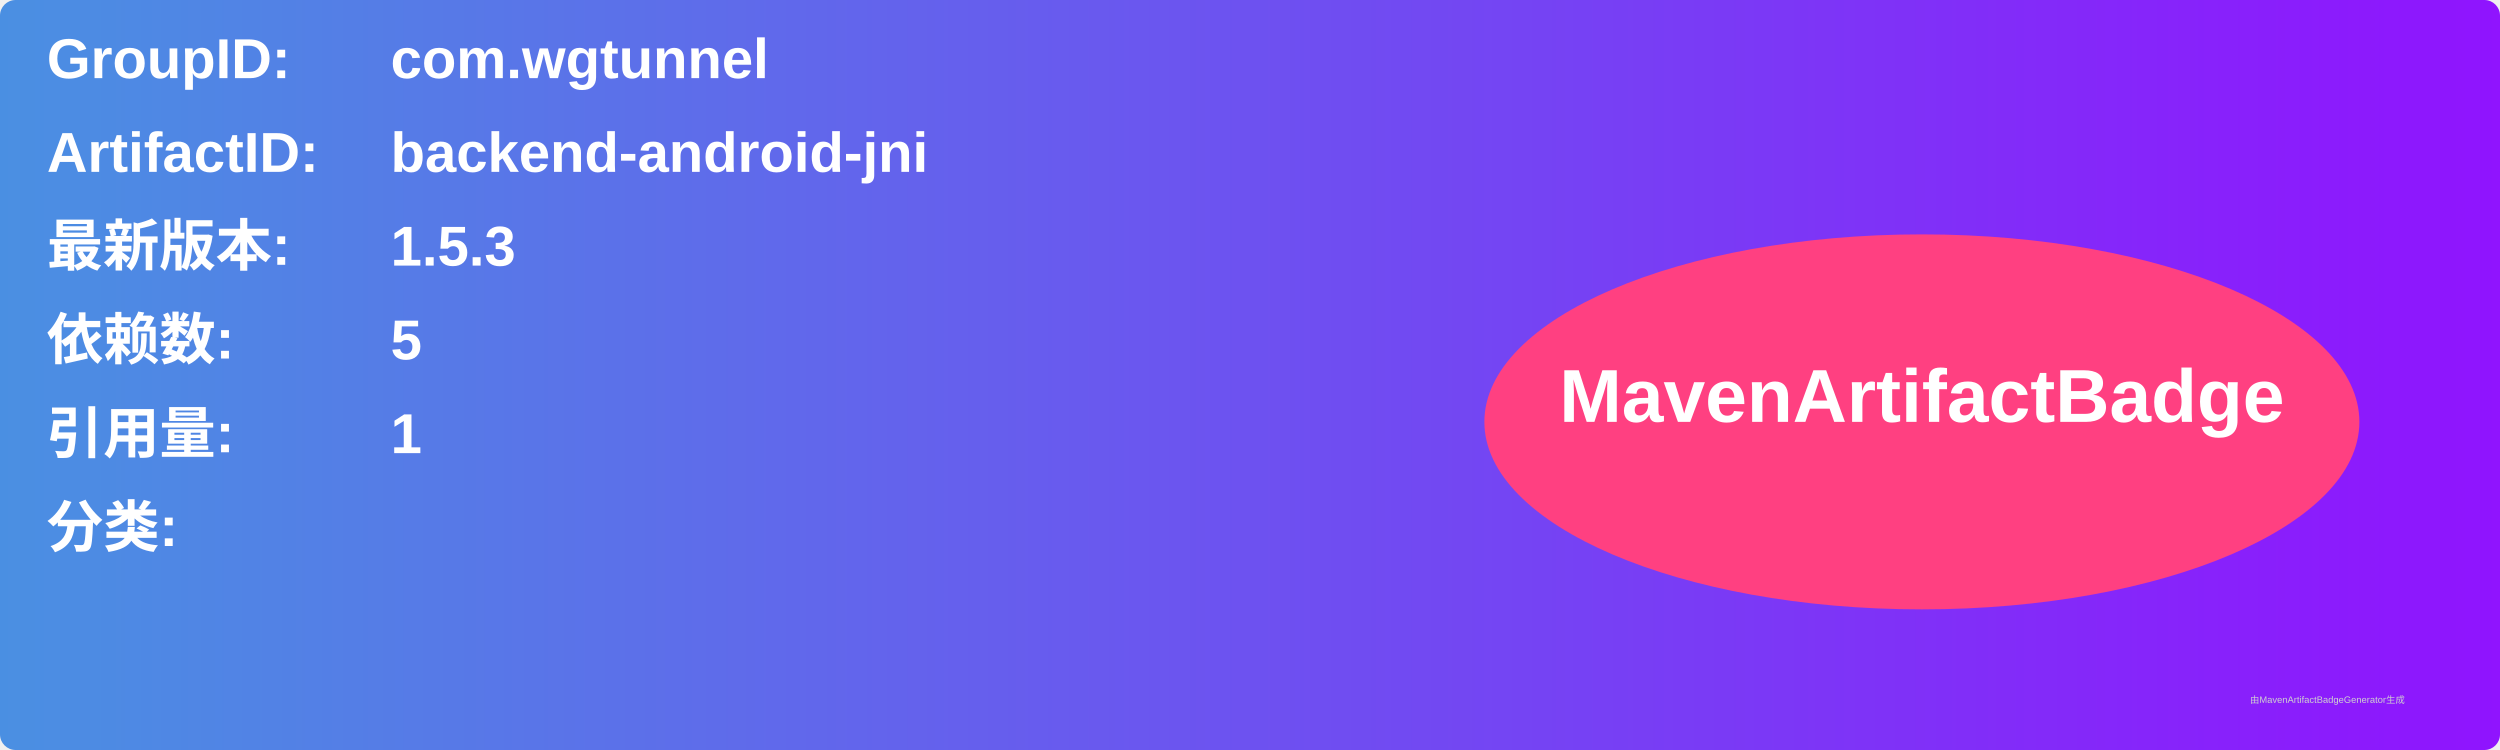
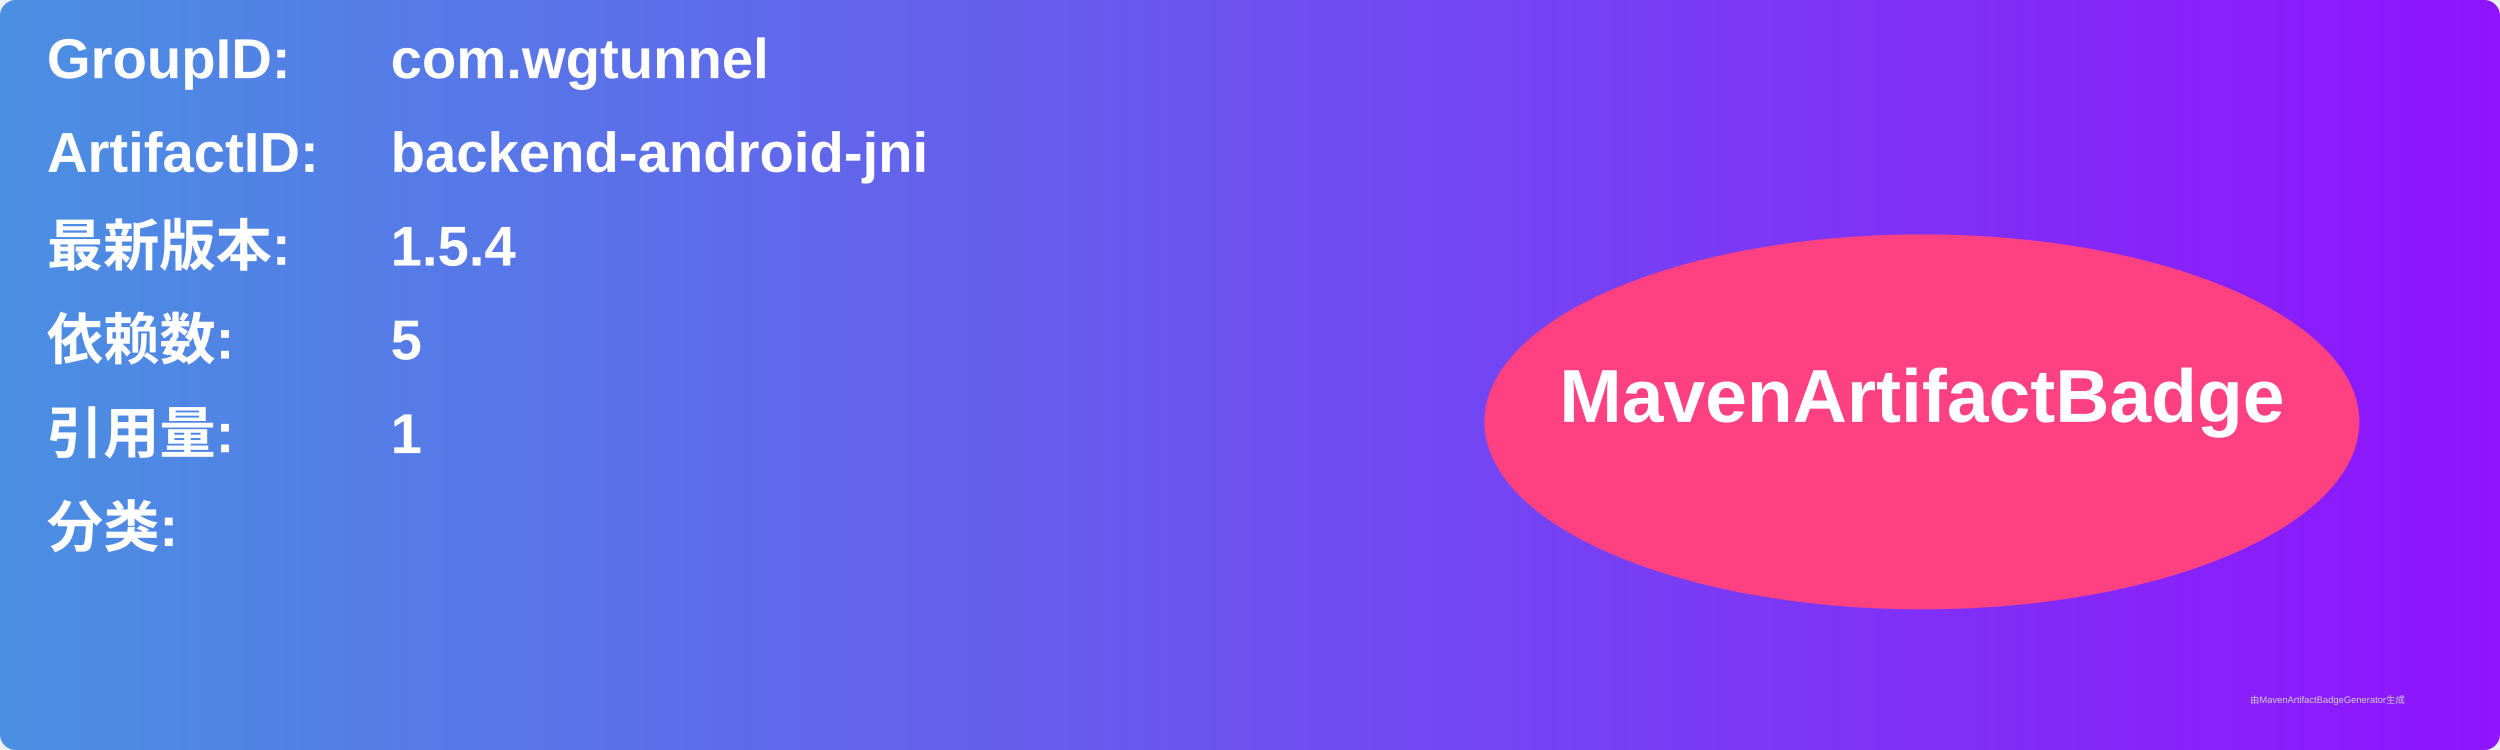
<svg xmlns="http://www.w3.org/2000/svg" width="800" height="240" viewBox="0 0 800 240">
  <linearGradient id="grad" x1="0%" y1="0%" x2="100%" y2="0%">
    <stop offset="0%" stop-color="#4a90e2" />
    <stop offset="100%" stop-color="#9013fe" />
  </linearGradient>
  <rect width="100%" height="100%" rx="5" ry="5" fill="url(#grad)" />
  <g transform="translate(15, 15)">
    <text x="0" y="10" font-family="Arial" font-size="18" fill="white" font-weight="bold" width="260">GroupID:</text>
    <text x="110" y="10" font-family="Arial" font-size="18" fill="white" font-weight="bold" width="460">com.wgtunnel</text>
    <text x="0" y="40" font-family="Arial" font-size="18" fill="white" font-weight="bold" width="260">ArtifactID:</text>
    <text x="110" y="40" font-family="Arial" font-size="18" fill="white" font-weight="bold" width="460">backend-android-jni</text>
    <text x="0" y="70" font-family="Arial" font-size="18" fill="white" font-weight="bold">最新版本:</text>
    <text x="110" y="70" font-family="Arial" font-size="18" fill="white" font-weight="bold">
-       <tspan font-weight="bold">1.5.3</tspan>
+       <tspan font-weight="bold">1.5.4</tspan>
    </text>
    <text x="0" y="100" font-family="Arial" font-size="18" fill="white" font-weight="bold">依赖数: </text>
    <text x="110" y="100" font-family="Arial" font-size="18" fill="white">
      <tspan font-weight="bold">5</tspan>
    </text>
    <text x="0" y="130" font-family="Arial" font-size="18" fill="white" font-weight="bold">引用量: </text>
    <text x="110" y="130" font-family="Arial" font-size="18" fill="white">
      <tspan font-weight="bold">1</tspan>
    </text>
    <text x="0" y="160" font-family="Arial" font-size="18" fill="white" font-weight="bold">分类:</text>
    <text x="10" y="190" font-family="Arial" font-size="10" fill="white">
      <tspan font-weight="bold" />
    </text>
    <ellipse cx="600" cy="120" rx="140" ry="60" fill="#ff4081" />
    <text x="600" y="120" text-anchor="middle" font-family="Arial" font-size="24" fill="white" font-weight="bold">MavenArtifactBadge</text>
  </g>
  <text x="720" y="225" font-family="Arial" font-size="3" fill="#d0d0d0">由MavenArtifactBadgeGenerator生成</text>
</svg>
